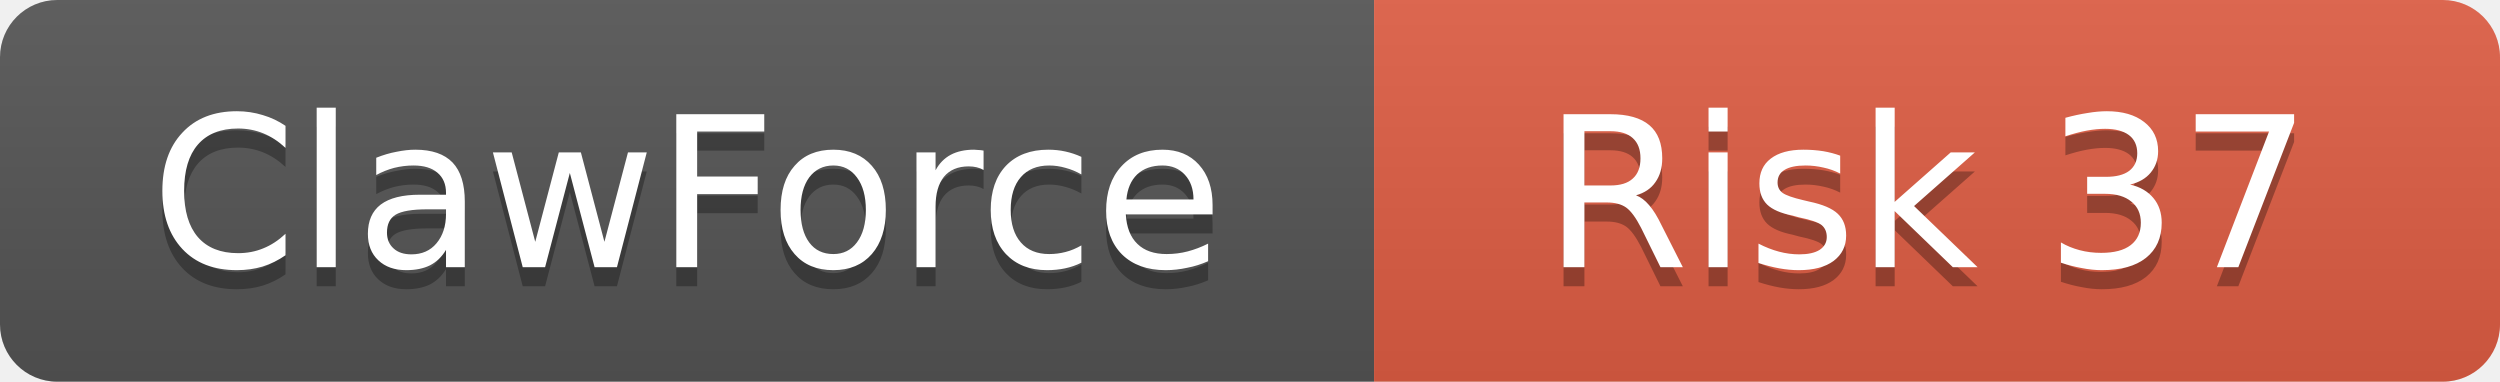
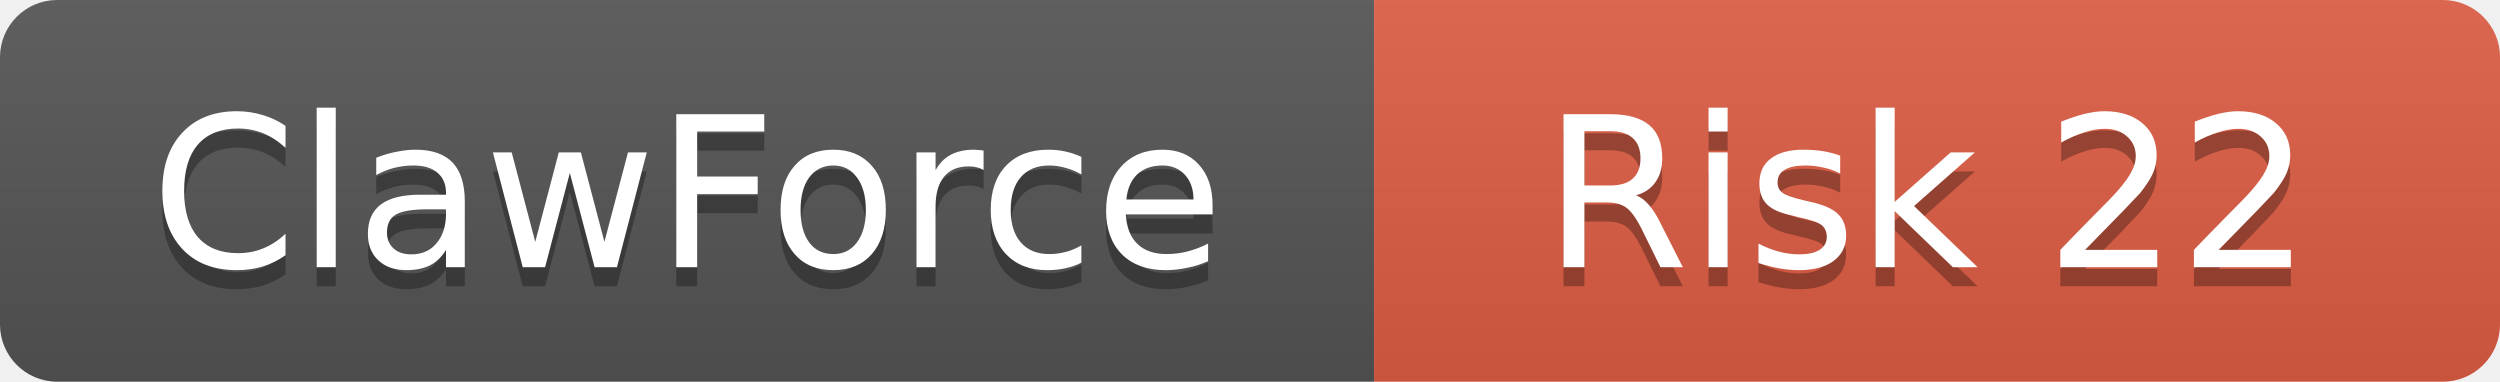
<svg xmlns="http://www.w3.org/2000/svg" width="131" height="20">
  <linearGradient id="b" x2="0" y2="100%">
    <stop offset="0" stop-color="#bbb" stop-opacity=".1" />
    <stop offset="1" stop-opacity=".1" />
  </linearGradient>
  <clipPath id="a">
    <rect width="131" height="20" rx="3" />
  </clipPath>
  <g clip-path="url(#a)">
    <rect width="72" height="20" fill="#555" />
    <rect x="72" width="59" height="20" fill="#e05d44" />
    <rect width="131" height="20" fill="url(#b)" />
  </g>
  <g fill="#fff" text-anchor="middle" font-family="DejaVu Sans,Verdana,Geneva,sans-serif" font-size="11">
    <text x="36" y="15" fill="#010101" fill-opacity=".3">ClawForce</text>
    <text x="36" y="14">ClawForce</text>
-     <text x="101" y="15" fill="#010101" fill-opacity=".3">Risk 37</text>
-     <text x="101" y="14">Risk 37</text>
+     <text x="101" y="15" fill="#010101" fill-opacity=".3">Risk 22</text>
+     <text x="101" y="14">Risk 22</text>
  </g>
</svg>
